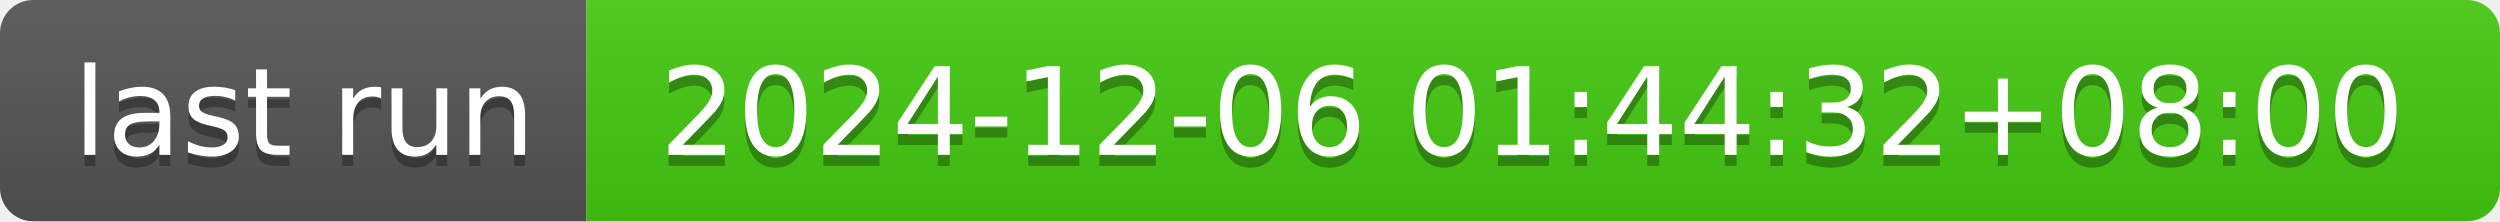
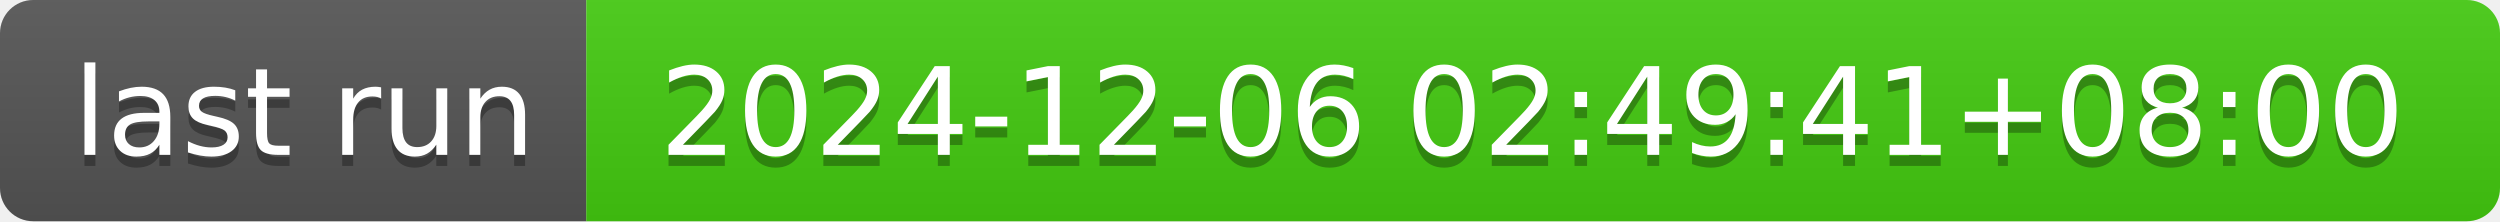
- <svg xmlns="http://www.w3.org/2000/svg" width="226" height="20" role="img" aria-label="last run: 2024-12-06 01:44:32+08:00">
+ <svg xmlns="http://www.w3.org/2000/svg" width="226" height="20" role="img" aria-label="last run: 2024-12-06 02:49:41+08:00">
  <linearGradient id="s" x2="0" y2="100%">
    <stop offset="0" stop-color="#bbb" stop-opacity=".1" />
    <stop offset="1" stop-opacity=".1" />
  </linearGradient>
  <clipPath id="r">
    <rect width="226" height="20" rx="3" fill="#fff" />
  </clipPath>
  <g clip-path="url(#r)">
    <rect width="53" height="20" fill="#555" />
    <rect x="53" width="173" height="20" fill="#4c1" />
    <rect width="226" height="20" fill="url(#s)" />
  </g>
  <g fill="#fff" text-anchor="middle" font-family="Verdana,Geneva,DejaVu Sans,sans-serif" text-rendering="geometricPrecision" font-size="110">
    <text aria-hidden="true" x="275" y="150" fill="#010101" fill-opacity=".3" transform="scale(.1)" textLength="430">last run</text>
    <text x="275" y="140" transform="scale(.1)" fill="#fff" textLength="430">last run</text>
-     <text aria-hidden="true" x="1385" y="150" fill="#010101" fill-opacity=".3" transform="scale(.1)" textLength="1630">2024-12-06 01:44:32+08:00</text>
-     <text x="1385" y="140" transform="scale(.1)" fill="#fff" textLength="1630">2024-12-06 01:44:32+08:00</text>
+     <text aria-hidden="true" x="1385" y="150" fill="#010101" fill-opacity=".3" transform="scale(.1)" textLength="1630">2024-12-06 02:49:41+08:00</text>
+     <text x="1385" y="140" transform="scale(.1)" fill="#fff" textLength="1630">2024-12-06 02:49:41+08:00</text>
  </g>
</svg>
